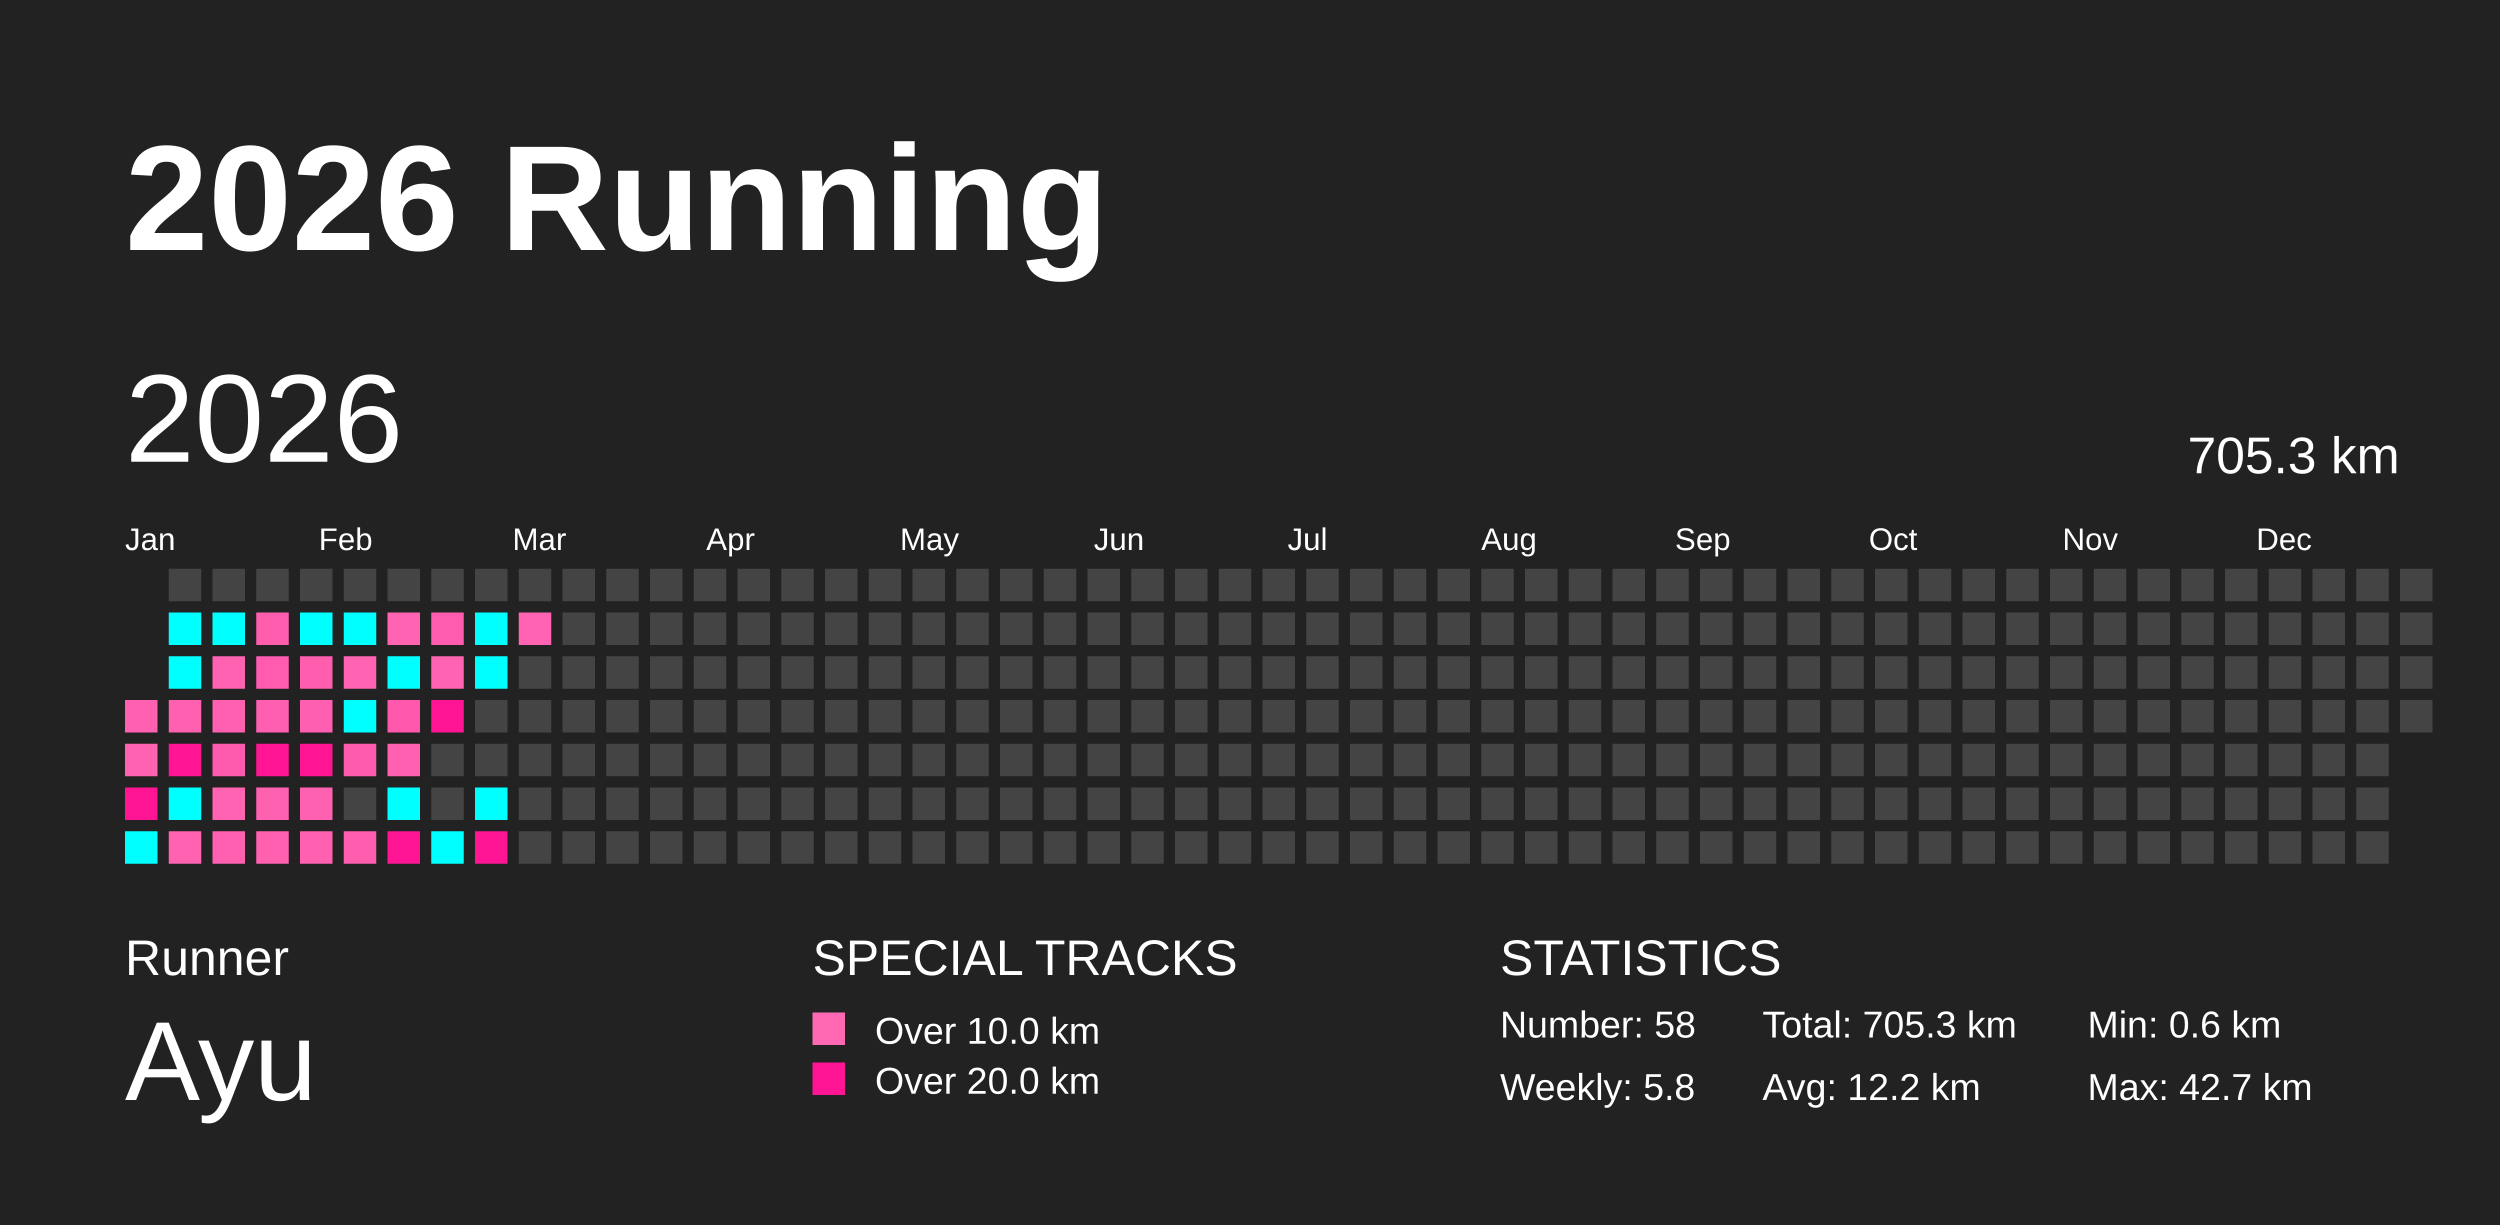
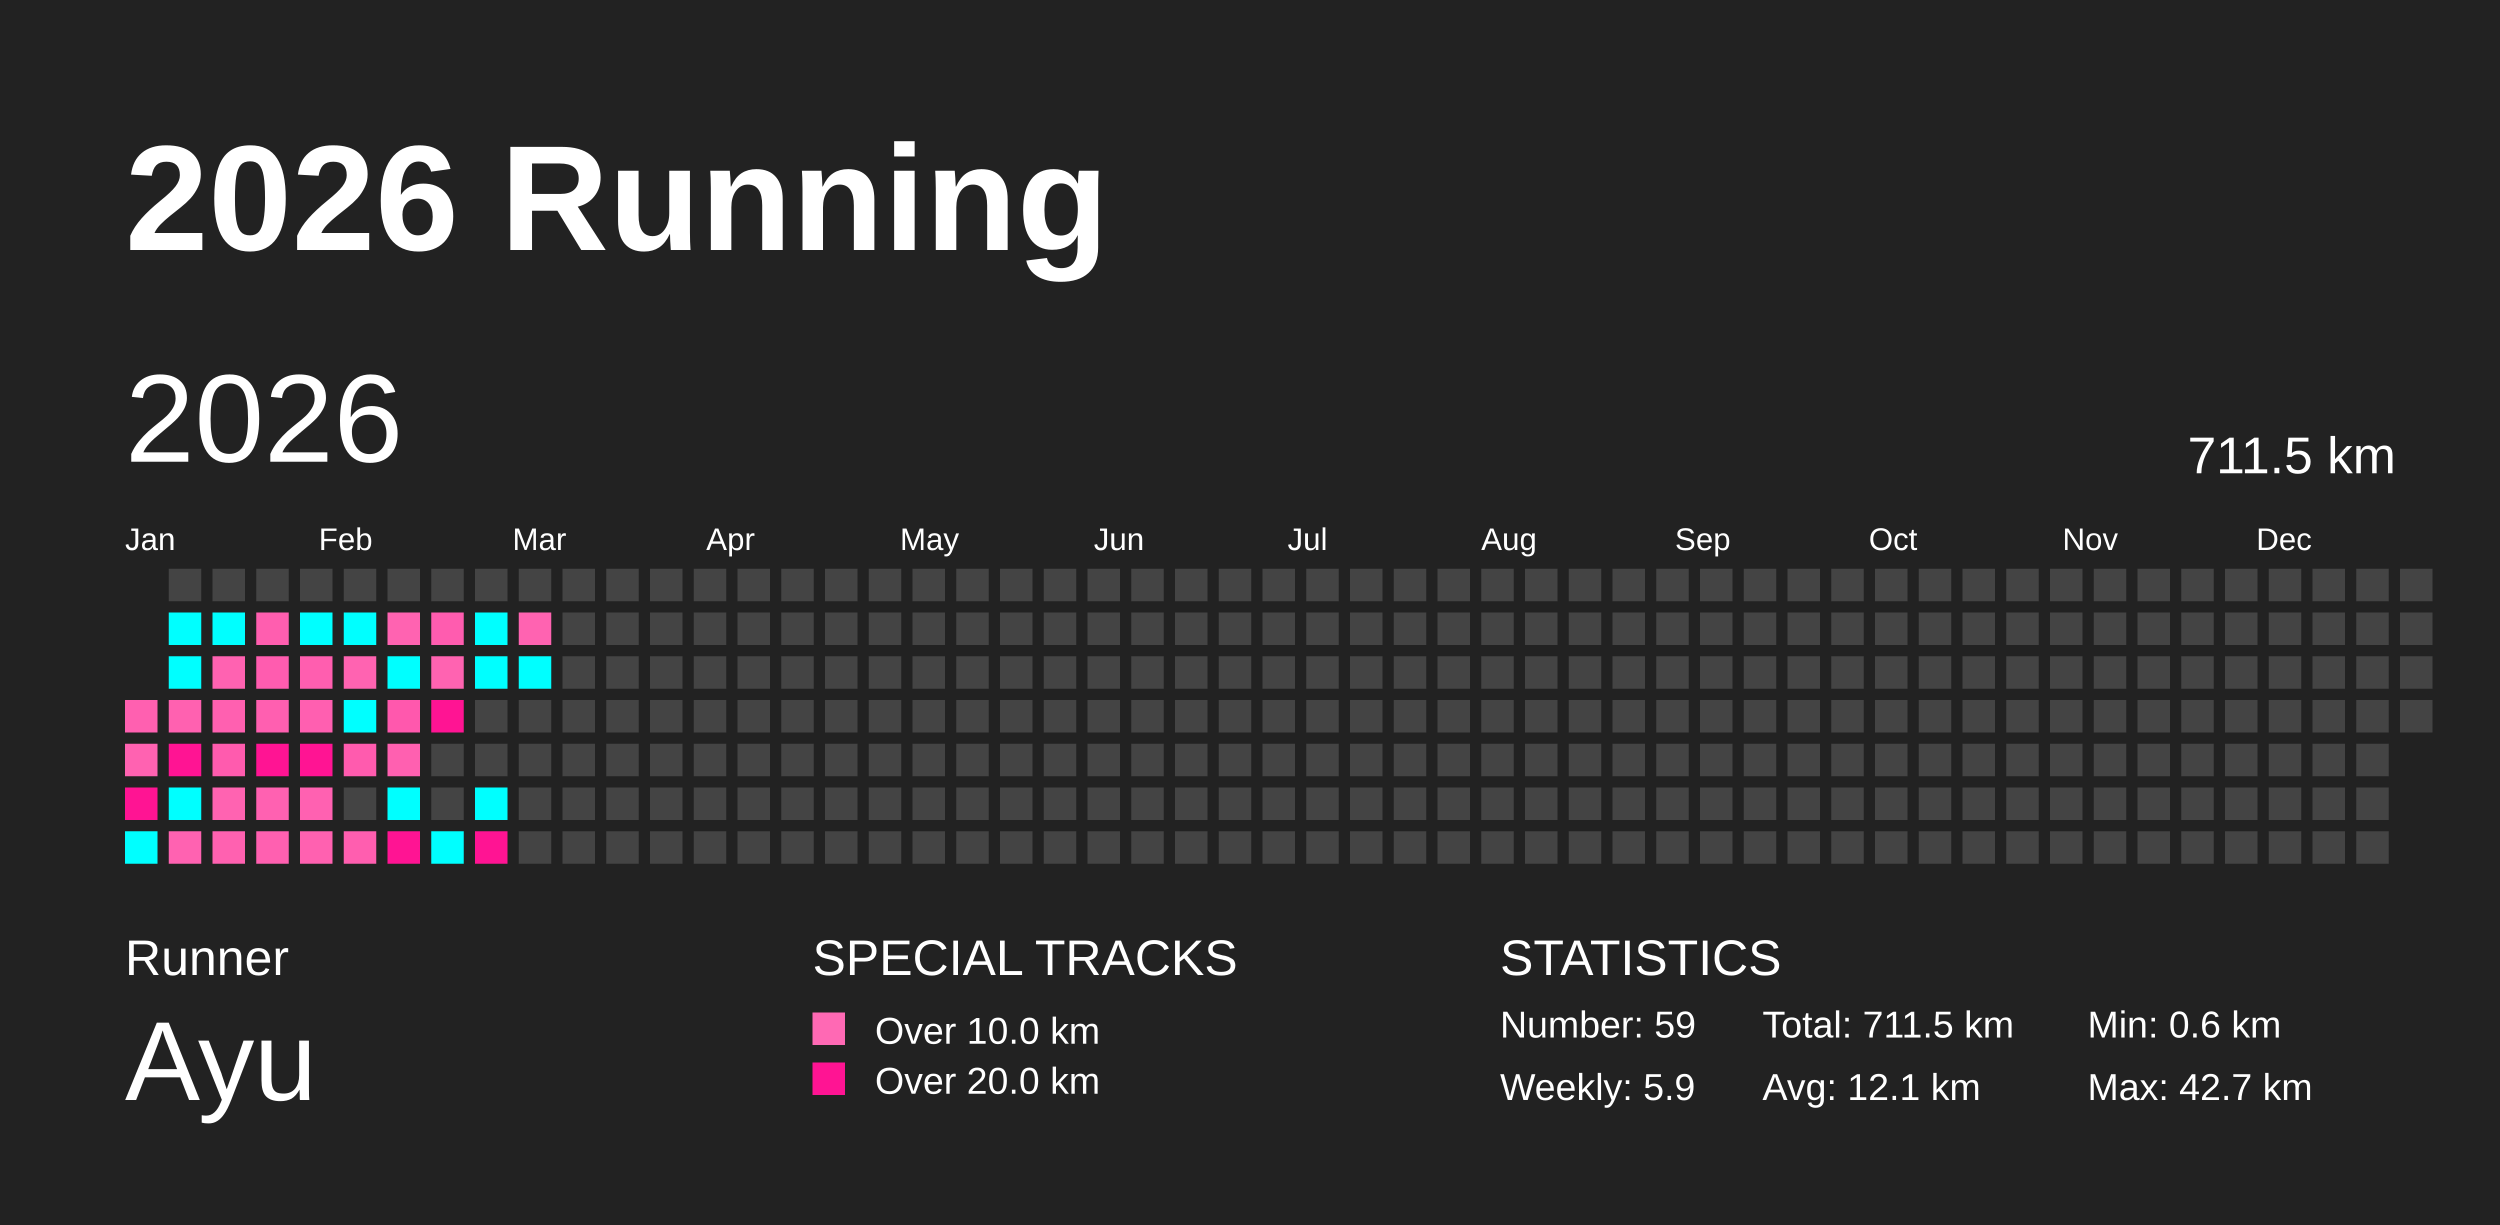
<svg xmlns="http://www.w3.org/2000/svg" baseProfile="full" height="98mm" version="1.1" viewBox="0,0,200,98" width="200mm">
  <defs />
  <rect fill="#222222" height="98" width="200" x="0" y="0" />
  <text fill="#FFFFFF" style="font-size:12px; font-family:Arial; font-weight:bold;" x="10" y="20">2026 Running</text>
  <text fill="#FFFFFF" style="font-size:4px; font-family:Arial" x="10" y="78">Runner</text>
  <text fill="#FFFFFF" style="font-size:9px; font-family:Arial" x="10" y="88">Ayu</text>
  <text fill="#FFFFFF" style="font-size:4px; font-family:Arial" x="65" y="78">SPECIAL TRACKS</text>
  <rect fill="#ff69b4" height="2.6" width="2.6" x="65" y="81" />
  <text fill="#FFFFFF" style="font-size:3px; font-family:Arial" x="70" y="83.5">Over 10.0 km</text>
  <rect fill="#ff1493" height="2.6" width="2.6" x="65" y="85" />
  <text fill="#FFFFFF" style="font-size:3px; font-family:Arial" x="70" y="87.5">Over 20.0 km</text>
  <text fill="#FFFFFF" style="font-size:4px; font-family:Arial" x="120" y="78">STATISTICS</text>
-   <text fill="#FFFFFF" style="font-size:3px; font-family:Arial" x="120" y="83">Number: 58</text>
-   <text fill="#FFFFFF" style="font-size:3px; font-family:Arial" x="120" y="88">Weekly: 5.8</text>
-   <text fill="#FFFFFF" style="font-size:3px; font-family:Arial" x="141" y="83">Total: 705.3 km</text>
-   <text fill="#FFFFFF" style="font-size:3px; font-family:Arial" x="141" y="88">Avg: 12.2 km</text>
+   <text fill="#FFFFFF" style="font-size:3px; font-family:Arial" x="120" y="83">Number: 59</text>
+   <text fill="#FFFFFF" style="font-size:3px; font-family:Arial" x="120" y="88">Weekly: 5.9</text>
+   <text fill="#FFFFFF" style="font-size:3px; font-family:Arial" x="141" y="83">Total: 711.5 km</text>
+   <text fill="#FFFFFF" style="font-size:3px; font-family:Arial" x="141" y="88">Avg: 12.1 km</text>
  <text fill="#FFFFFF" style="font-size:3px; font-family:Arial" x="167" y="83">Min: 0.6 km</text>
  <text fill="#FFFFFF" style="font-size:3px; font-family:Arial" x="167" y="88">Max: 42.7 km</text>
  <text dominant-baseline="hanging" fill="#FFFFFF" style="font-size:10.0px; font-family:Arial;" x="10" y="30">2026</text>
-   <text dominant-baseline="hanging" fill="#FFFFFF" style="font-size:4.125px; font-family:Arial;" x="175" y="35">705.3 km</text>
+   <text dominant-baseline="hanging" fill="#FFFFFF" style="font-size:4.125px; font-family:Arial;" x="175" y="35">711.5 km</text>
  <text fill="#FFFFFF" style="font-size:2.5px; font-family:Arial" x="10.0" y="44">Jan</text>
  <text fill="#FFFFFF" style="font-size:2.5px; font-family:Arial" x="25.5" y="44">Feb</text>
  <text fill="#FFFFFF" style="font-size:2.5px; font-family:Arial" x="41.0" y="44">Mar</text>
  <text fill="#FFFFFF" style="font-size:2.5px; font-family:Arial" x="56.5" y="44">Apr</text>
  <text fill="#FFFFFF" style="font-size:2.5px; font-family:Arial" x="72.0" y="44">May</text>
  <text fill="#FFFFFF" style="font-size:2.5px; font-family:Arial" x="87.5" y="44">Jun</text>
  <text fill="#FFFFFF" style="font-size:2.5px; font-family:Arial" x="103.0" y="44">Jul</text>
  <text fill="#FFFFFF" style="font-size:2.5px; font-family:Arial" x="118.5" y="44">Aug</text>
  <text fill="#FFFFFF" style="font-size:2.5px; font-family:Arial" x="134.0" y="44">Sep</text>
  <text fill="#FFFFFF" style="font-size:2.5px; font-family:Arial" x="149.5" y="44">Oct</text>
  <text fill="#FFFFFF" style="font-size:2.5px; font-family:Arial" x="165.0" y="44">Nov</text>
  <text fill="#FFFFFF" style="font-size:2.5px; font-family:Arial" x="180.5" y="44">Dec</text>
  <rect fill="#ff60b0" height="2.6" width="2.6" x="10.0" y="56.0" />
  <rect fill="#ff62b1" height="2.6" width="2.6" x="10.0" y="59.5" />
  <rect fill="#ff1493" height="2.6" width="2.6" x="10.0" y="63.0" />
  <rect fill="#00ffff" height="2.6" width="2.6" x="10.0" y="66.5" />
  <rect fill="#444444" height="2.6" width="2.6" x="13.5" y="45.5" />
  <rect fill="#00ffff" height="2.6" width="2.6" x="13.5" y="49.0" />
  <rect fill="#00ffff" height="2.6" width="2.6" x="13.5" y="52.5" />
  <rect fill="#ff61b0" height="2.6" width="2.6" x="13.5" y="56.0" />
  <rect fill="#ff1493" height="2.6" width="2.6" x="13.5" y="59.5" />
  <rect fill="#00ffff" height="2.6" width="2.6" x="13.5" y="63.0" />
  <rect fill="#ff62b1" height="2.6" width="2.6" x="13.5" y="66.5" />
  <rect fill="#444444" height="2.6" width="2.6" x="17.0" y="45.5" />
  <rect fill="#00ffff" height="2.6" width="2.6" x="17.0" y="49.0" />
  <rect fill="#ff62b1" height="2.6" width="2.6" x="17.0" y="52.5" />
  <rect fill="#ff60b0" height="2.6" width="2.6" x="17.0" y="56.0" />
  <rect fill="#ff5bae" height="2.6" width="2.6" x="17.0" y="59.5" />
  <rect fill="#ff63b1" height="2.6" width="2.6" x="17.0" y="63.0" />
  <rect fill="#ff61b0" height="2.6" width="2.6" x="17.0" y="66.5" />
  <rect fill="#444444" height="2.6" width="2.6" x="20.5" y="45.5" />
  <rect fill="#ff5eaf" height="2.6" width="2.6" x="20.5" y="49.0" />
  <rect fill="#ff5caf" height="2.6" width="2.6" x="20.5" y="52.5" />
  <rect fill="#ff5fb0" height="2.6" width="2.6" x="20.5" y="56.0" />
  <rect fill="#ff1493" height="2.6" width="2.6" x="20.5" y="59.5" />
  <rect fill="#ff61b1" height="2.6" width="2.6" x="20.5" y="63.0" />
  <rect fill="#ff60b0" height="2.6" width="2.6" x="20.5" y="66.5" />
  <rect fill="#444444" height="2.6" width="2.6" x="24.0" y="45.5" />
  <rect fill="#00ffff" height="2.6" width="2.6" x="24.0" y="49.0" />
  <rect fill="#ff5eaf" height="2.6" width="2.6" x="24.0" y="52.5" />
  <rect fill="#ff5fb0" height="2.6" width="2.6" x="24.0" y="56.0" />
  <rect fill="#ff1493" height="2.6" width="2.6" x="24.0" y="59.5" />
  <rect fill="#ff61b1" height="2.6" width="2.6" x="24.0" y="63.0" />
  <rect fill="#ff61b0" height="2.6" width="2.6" x="24.0" y="66.5" />
  <rect fill="#444444" height="2.6" width="2.6" x="27.5" y="45.5" />
  <rect fill="#00ffff" height="2.6" width="2.6" x="27.5" y="49.0" />
  <rect fill="#ff63b1" height="2.6" width="2.6" x="27.5" y="52.5" />
  <rect fill="#00ffff" height="2.6" width="2.6" x="27.5" y="56.0" />
  <rect fill="#ff5bae" height="2.6" width="2.6" x="27.5" y="59.5" />
  <rect fill="#444444" height="2.6" width="2.6" x="27.5" y="63.0" />
  <rect fill="#ff5eaf" height="2.6" width="2.6" x="27.5" y="66.5" />
  <rect fill="#444444" height="2.6" width="2.6" x="31.0" y="45.5" />
  <rect fill="#ff63b1" height="2.6" width="2.6" x="31.0" y="49.0" />
  <rect fill="#00ffff" height="2.6" width="2.6" x="31.0" y="52.5" />
  <rect fill="#ff58ad" height="2.6" width="2.6" x="31.0" y="56.0" />
  <rect fill="#ff60b0" height="2.6" width="2.6" x="31.0" y="59.5" />
  <rect fill="#00ffff" height="2.6" width="2.6" x="31.0" y="63.0" />
  <rect fill="#ff1493" height="2.6" width="2.6" x="31.0" y="66.5" />
  <rect fill="#444444" height="2.6" width="2.6" x="34.5" y="45.5" />
  <rect fill="#ff5caf" height="2.6" width="2.6" x="34.5" y="49.0" />
  <rect fill="#ff63b1" height="2.6" width="2.6" x="34.5" y="52.5" />
  <rect fill="#ff1493" height="2.6" width="2.6" x="34.5" y="56.0" />
  <rect fill="#444444" height="2.6" width="2.6" x="34.5" y="59.5" />
  <rect fill="#444444" height="2.6" width="2.6" x="34.5" y="63.0" />
  <rect fill="#00ffff" height="2.6" width="2.6" x="34.5" y="66.5" />
  <rect fill="#444444" height="2.6" width="2.6" x="38.0" y="45.5" />
  <rect fill="#00ffff" height="2.6" width="2.6" x="38.0" y="49.0" />
  <rect fill="#00ffff" height="2.6" width="2.6" x="38.0" y="52.5" />
  <rect fill="#444444" height="2.6" width="2.6" x="38.0" y="56.0" />
  <rect fill="#444444" height="2.6" width="2.6" x="38.0" y="59.5" />
  <rect fill="#00ffff" height="2.6" width="2.6" x="38.0" y="63.0" />
  <rect fill="#ff1493" height="2.6" width="2.6" x="38.0" y="66.5" />
  <rect fill="#444444" height="2.6" width="2.6" x="41.5" y="45.5" />
  <rect fill="#ff63b1" height="2.6" width="2.6" x="41.5" y="49.0" />
-   <rect fill="#444444" height="2.6" width="2.6" x="41.5" y="52.5" />
+   <rect fill="#00ffff" height="2.6" width="2.6" x="41.5" y="52.5" />
  <rect fill="#444444" height="2.6" width="2.6" x="41.5" y="56.0" />
  <rect fill="#444444" height="2.6" width="2.6" x="41.5" y="59.5" />
  <rect fill="#444444" height="2.6" width="2.6" x="41.5" y="63.0" />
  <rect fill="#444444" height="2.6" width="2.6" x="41.5" y="66.5" />
  <rect fill="#444444" height="2.6" width="2.6" x="45.0" y="45.5" />
  <rect fill="#444444" height="2.6" width="2.6" x="45.0" y="49.0" />
  <rect fill="#444444" height="2.6" width="2.6" x="45.0" y="52.5" />
  <rect fill="#444444" height="2.6" width="2.6" x="45.0" y="56.0" />
  <rect fill="#444444" height="2.6" width="2.6" x="45.0" y="59.5" />
  <rect fill="#444444" height="2.6" width="2.6" x="45.0" y="63.0" />
  <rect fill="#444444" height="2.6" width="2.6" x="45.0" y="66.5" />
  <rect fill="#444444" height="2.6" width="2.6" x="48.5" y="45.5" />
  <rect fill="#444444" height="2.6" width="2.6" x="48.5" y="49.0" />
  <rect fill="#444444" height="2.6" width="2.6" x="48.5" y="52.5" />
  <rect fill="#444444" height="2.6" width="2.6" x="48.5" y="56.0" />
  <rect fill="#444444" height="2.6" width="2.6" x="48.5" y="59.5" />
  <rect fill="#444444" height="2.6" width="2.6" x="48.5" y="63.0" />
  <rect fill="#444444" height="2.6" width="2.6" x="48.5" y="66.5" />
  <rect fill="#444444" height="2.6" width="2.6" x="52.0" y="45.5" />
  <rect fill="#444444" height="2.6" width="2.6" x="52.0" y="49.0" />
  <rect fill="#444444" height="2.6" width="2.6" x="52.0" y="52.5" />
  <rect fill="#444444" height="2.6" width="2.6" x="52.0" y="56.0" />
  <rect fill="#444444" height="2.6" width="2.6" x="52.0" y="59.5" />
  <rect fill="#444444" height="2.6" width="2.6" x="52.0" y="63.0" />
  <rect fill="#444444" height="2.6" width="2.6" x="52.0" y="66.5" />
  <rect fill="#444444" height="2.6" width="2.6" x="55.5" y="45.5" />
  <rect fill="#444444" height="2.6" width="2.6" x="55.5" y="49.0" />
  <rect fill="#444444" height="2.6" width="2.6" x="55.5" y="52.5" />
  <rect fill="#444444" height="2.6" width="2.6" x="55.5" y="56.0" />
  <rect fill="#444444" height="2.6" width="2.6" x="55.5" y="59.5" />
  <rect fill="#444444" height="2.6" width="2.6" x="55.5" y="63.0" />
  <rect fill="#444444" height="2.6" width="2.6" x="55.5" y="66.5" />
  <rect fill="#444444" height="2.6" width="2.6" x="59.0" y="45.5" />
  <rect fill="#444444" height="2.6" width="2.6" x="59.0" y="49.0" />
  <rect fill="#444444" height="2.6" width="2.6" x="59.0" y="52.5" />
  <rect fill="#444444" height="2.6" width="2.6" x="59.0" y="56.0" />
  <rect fill="#444444" height="2.6" width="2.6" x="59.0" y="59.5" />
  <rect fill="#444444" height="2.6" width="2.6" x="59.0" y="63.0" />
  <rect fill="#444444" height="2.6" width="2.6" x="59.0" y="66.5" />
  <rect fill="#444444" height="2.6" width="2.6" x="62.5" y="45.5" />
  <rect fill="#444444" height="2.6" width="2.6" x="62.5" y="49.0" />
  <rect fill="#444444" height="2.6" width="2.6" x="62.5" y="52.5" />
  <rect fill="#444444" height="2.6" width="2.6" x="62.5" y="56.0" />
  <rect fill="#444444" height="2.6" width="2.6" x="62.5" y="59.5" />
  <rect fill="#444444" height="2.6" width="2.6" x="62.5" y="63.0" />
  <rect fill="#444444" height="2.6" width="2.6" x="62.5" y="66.5" />
  <rect fill="#444444" height="2.6" width="2.6" x="66.0" y="45.5" />
  <rect fill="#444444" height="2.6" width="2.6" x="66.0" y="49.0" />
  <rect fill="#444444" height="2.6" width="2.6" x="66.0" y="52.5" />
  <rect fill="#444444" height="2.6" width="2.6" x="66.0" y="56.0" />
  <rect fill="#444444" height="2.6" width="2.6" x="66.0" y="59.5" />
  <rect fill="#444444" height="2.6" width="2.6" x="66.0" y="63.0" />
  <rect fill="#444444" height="2.6" width="2.6" x="66.0" y="66.5" />
  <rect fill="#444444" height="2.6" width="2.6" x="69.5" y="45.5" />
  <rect fill="#444444" height="2.6" width="2.6" x="69.5" y="49.0" />
  <rect fill="#444444" height="2.6" width="2.6" x="69.5" y="52.5" />
  <rect fill="#444444" height="2.6" width="2.6" x="69.5" y="56.0" />
  <rect fill="#444444" height="2.6" width="2.6" x="69.5" y="59.5" />
  <rect fill="#444444" height="2.6" width="2.6" x="69.5" y="63.0" />
  <rect fill="#444444" height="2.6" width="2.6" x="69.5" y="66.5" />
  <rect fill="#444444" height="2.6" width="2.6" x="73.0" y="45.5" />
  <rect fill="#444444" height="2.6" width="2.6" x="73.0" y="49.0" />
  <rect fill="#444444" height="2.6" width="2.6" x="73.0" y="52.5" />
  <rect fill="#444444" height="2.6" width="2.6" x="73.0" y="56.0" />
  <rect fill="#444444" height="2.6" width="2.6" x="73.0" y="59.5" />
  <rect fill="#444444" height="2.6" width="2.6" x="73.0" y="63.0" />
  <rect fill="#444444" height="2.6" width="2.6" x="73.0" y="66.5" />
  <rect fill="#444444" height="2.6" width="2.6" x="76.5" y="45.5" />
  <rect fill="#444444" height="2.6" width="2.6" x="76.5" y="49.0" />
  <rect fill="#444444" height="2.6" width="2.6" x="76.5" y="52.5" />
  <rect fill="#444444" height="2.6" width="2.6" x="76.5" y="56.0" />
  <rect fill="#444444" height="2.6" width="2.6" x="76.5" y="59.5" />
  <rect fill="#444444" height="2.6" width="2.6" x="76.5" y="63.0" />
  <rect fill="#444444" height="2.6" width="2.6" x="76.5" y="66.5" />
  <rect fill="#444444" height="2.6" width="2.6" x="80.0" y="45.5" />
  <rect fill="#444444" height="2.6" width="2.6" x="80.0" y="49.0" />
  <rect fill="#444444" height="2.6" width="2.6" x="80.0" y="52.5" />
  <rect fill="#444444" height="2.6" width="2.6" x="80.0" y="56.0" />
  <rect fill="#444444" height="2.6" width="2.6" x="80.0" y="59.5" />
  <rect fill="#444444" height="2.6" width="2.6" x="80.0" y="63.0" />
  <rect fill="#444444" height="2.6" width="2.6" x="80.0" y="66.5" />
  <rect fill="#444444" height="2.6" width="2.6" x="83.5" y="45.5" />
  <rect fill="#444444" height="2.6" width="2.6" x="83.5" y="49.0" />
  <rect fill="#444444" height="2.6" width="2.6" x="83.5" y="52.5" />
  <rect fill="#444444" height="2.6" width="2.6" x="83.5" y="56.0" />
  <rect fill="#444444" height="2.6" width="2.6" x="83.5" y="59.5" />
  <rect fill="#444444" height="2.6" width="2.6" x="83.5" y="63.0" />
  <rect fill="#444444" height="2.6" width="2.6" x="83.5" y="66.5" />
  <rect fill="#444444" height="2.6" width="2.6" x="87.0" y="45.5" />
  <rect fill="#444444" height="2.6" width="2.6" x="87.0" y="49.0" />
  <rect fill="#444444" height="2.6" width="2.6" x="87.0" y="52.5" />
  <rect fill="#444444" height="2.6" width="2.6" x="87.0" y="56.0" />
  <rect fill="#444444" height="2.6" width="2.6" x="87.0" y="59.5" />
  <rect fill="#444444" height="2.6" width="2.6" x="87.0" y="63.0" />
  <rect fill="#444444" height="2.6" width="2.6" x="87.0" y="66.5" />
  <rect fill="#444444" height="2.6" width="2.6" x="90.5" y="45.5" />
  <rect fill="#444444" height="2.6" width="2.6" x="90.5" y="49.0" />
  <rect fill="#444444" height="2.6" width="2.6" x="90.5" y="52.5" />
  <rect fill="#444444" height="2.6" width="2.6" x="90.5" y="56.0" />
  <rect fill="#444444" height="2.6" width="2.6" x="90.5" y="59.5" />
  <rect fill="#444444" height="2.6" width="2.6" x="90.5" y="63.0" />
  <rect fill="#444444" height="2.6" width="2.6" x="90.5" y="66.5" />
  <rect fill="#444444" height="2.6" width="2.6" x="94.0" y="45.5" />
  <rect fill="#444444" height="2.6" width="2.6" x="94.0" y="49.0" />
  <rect fill="#444444" height="2.6" width="2.6" x="94.0" y="52.5" />
  <rect fill="#444444" height="2.6" width="2.6" x="94.0" y="56.0" />
  <rect fill="#444444" height="2.6" width="2.6" x="94.0" y="59.5" />
  <rect fill="#444444" height="2.6" width="2.6" x="94.0" y="63.0" />
  <rect fill="#444444" height="2.6" width="2.6" x="94.0" y="66.5" />
  <rect fill="#444444" height="2.6" width="2.6" x="97.5" y="45.5" />
  <rect fill="#444444" height="2.6" width="2.6" x="97.5" y="49.0" />
  <rect fill="#444444" height="2.6" width="2.6" x="97.5" y="52.5" />
  <rect fill="#444444" height="2.6" width="2.6" x="97.5" y="56.0" />
  <rect fill="#444444" height="2.6" width="2.6" x="97.5" y="59.5" />
  <rect fill="#444444" height="2.6" width="2.6" x="97.5" y="63.0" />
  <rect fill="#444444" height="2.6" width="2.6" x="97.5" y="66.5" />
  <rect fill="#444444" height="2.6" width="2.6" x="101.0" y="45.5" />
  <rect fill="#444444" height="2.6" width="2.6" x="101.0" y="49.0" />
  <rect fill="#444444" height="2.6" width="2.6" x="101.0" y="52.5" />
  <rect fill="#444444" height="2.6" width="2.6" x="101.0" y="56.0" />
  <rect fill="#444444" height="2.6" width="2.6" x="101.0" y="59.5" />
  <rect fill="#444444" height="2.6" width="2.6" x="101.0" y="63.0" />
  <rect fill="#444444" height="2.6" width="2.6" x="101.0" y="66.5" />
  <rect fill="#444444" height="2.6" width="2.6" x="104.5" y="45.5" />
  <rect fill="#444444" height="2.6" width="2.6" x="104.5" y="49.0" />
  <rect fill="#444444" height="2.6" width="2.6" x="104.5" y="52.5" />
  <rect fill="#444444" height="2.6" width="2.6" x="104.5" y="56.0" />
  <rect fill="#444444" height="2.6" width="2.6" x="104.5" y="59.5" />
  <rect fill="#444444" height="2.6" width="2.6" x="104.5" y="63.0" />
  <rect fill="#444444" height="2.6" width="2.6" x="104.5" y="66.5" />
  <rect fill="#444444" height="2.6" width="2.6" x="108.0" y="45.5" />
  <rect fill="#444444" height="2.6" width="2.6" x="108.0" y="49.0" />
  <rect fill="#444444" height="2.6" width="2.6" x="108.0" y="52.5" />
  <rect fill="#444444" height="2.6" width="2.6" x="108.0" y="56.0" />
  <rect fill="#444444" height="2.6" width="2.6" x="108.0" y="59.5" />
  <rect fill="#444444" height="2.6" width="2.6" x="108.0" y="63.0" />
  <rect fill="#444444" height="2.6" width="2.6" x="108.0" y="66.5" />
  <rect fill="#444444" height="2.6" width="2.6" x="111.5" y="45.5" />
  <rect fill="#444444" height="2.6" width="2.6" x="111.5" y="49.0" />
  <rect fill="#444444" height="2.6" width="2.6" x="111.5" y="52.5" />
  <rect fill="#444444" height="2.6" width="2.6" x="111.5" y="56.0" />
  <rect fill="#444444" height="2.6" width="2.6" x="111.5" y="59.5" />
  <rect fill="#444444" height="2.6" width="2.6" x="111.5" y="63.0" />
  <rect fill="#444444" height="2.6" width="2.6" x="111.5" y="66.5" />
  <rect fill="#444444" height="2.6" width="2.6" x="115.0" y="45.5" />
  <rect fill="#444444" height="2.6" width="2.6" x="115.0" y="49.0" />
  <rect fill="#444444" height="2.6" width="2.6" x="115.0" y="52.5" />
  <rect fill="#444444" height="2.6" width="2.6" x="115.0" y="56.0" />
  <rect fill="#444444" height="2.6" width="2.6" x="115.0" y="59.5" />
  <rect fill="#444444" height="2.6" width="2.6" x="115.0" y="63.0" />
  <rect fill="#444444" height="2.6" width="2.6" x="115.0" y="66.5" />
  <rect fill="#444444" height="2.6" width="2.6" x="118.5" y="45.5" />
  <rect fill="#444444" height="2.6" width="2.6" x="118.5" y="49.0" />
  <rect fill="#444444" height="2.6" width="2.6" x="118.5" y="52.5" />
  <rect fill="#444444" height="2.6" width="2.6" x="118.5" y="56.0" />
  <rect fill="#444444" height="2.6" width="2.6" x="118.5" y="59.5" />
  <rect fill="#444444" height="2.6" width="2.6" x="118.5" y="63.0" />
  <rect fill="#444444" height="2.6" width="2.6" x="118.5" y="66.5" />
  <rect fill="#444444" height="2.6" width="2.6" x="122.0" y="45.5" />
  <rect fill="#444444" height="2.6" width="2.6" x="122.0" y="49.0" />
  <rect fill="#444444" height="2.6" width="2.6" x="122.0" y="52.5" />
  <rect fill="#444444" height="2.6" width="2.6" x="122.0" y="56.0" />
  <rect fill="#444444" height="2.6" width="2.6" x="122.0" y="59.5" />
  <rect fill="#444444" height="2.6" width="2.6" x="122.0" y="63.0" />
  <rect fill="#444444" height="2.6" width="2.6" x="122.0" y="66.5" />
  <rect fill="#444444" height="2.6" width="2.6" x="125.5" y="45.5" />
  <rect fill="#444444" height="2.6" width="2.6" x="125.5" y="49.0" />
  <rect fill="#444444" height="2.6" width="2.6" x="125.5" y="52.5" />
  <rect fill="#444444" height="2.6" width="2.6" x="125.5" y="56.0" />
  <rect fill="#444444" height="2.6" width="2.6" x="125.5" y="59.5" />
  <rect fill="#444444" height="2.6" width="2.6" x="125.5" y="63.0" />
  <rect fill="#444444" height="2.6" width="2.6" x="125.5" y="66.5" />
  <rect fill="#444444" height="2.6" width="2.6" x="129.0" y="45.5" />
  <rect fill="#444444" height="2.6" width="2.6" x="129.0" y="49.0" />
  <rect fill="#444444" height="2.6" width="2.6" x="129.0" y="52.5" />
  <rect fill="#444444" height="2.6" width="2.6" x="129.0" y="56.0" />
  <rect fill="#444444" height="2.6" width="2.6" x="129.0" y="59.5" />
  <rect fill="#444444" height="2.6" width="2.6" x="129.0" y="63.0" />
  <rect fill="#444444" height="2.6" width="2.6" x="129.0" y="66.5" />
  <rect fill="#444444" height="2.6" width="2.6" x="132.5" y="45.5" />
  <rect fill="#444444" height="2.6" width="2.6" x="132.5" y="49.0" />
  <rect fill="#444444" height="2.6" width="2.6" x="132.5" y="52.5" />
  <rect fill="#444444" height="2.6" width="2.6" x="132.5" y="56.0" />
  <rect fill="#444444" height="2.6" width="2.6" x="132.5" y="59.5" />
  <rect fill="#444444" height="2.6" width="2.6" x="132.5" y="63.0" />
  <rect fill="#444444" height="2.6" width="2.6" x="132.5" y="66.5" />
  <rect fill="#444444" height="2.6" width="2.6" x="136.0" y="45.5" />
  <rect fill="#444444" height="2.6" width="2.6" x="136.0" y="49.0" />
  <rect fill="#444444" height="2.6" width="2.6" x="136.0" y="52.5" />
  <rect fill="#444444" height="2.6" width="2.6" x="136.0" y="56.0" />
  <rect fill="#444444" height="2.6" width="2.6" x="136.0" y="59.5" />
  <rect fill="#444444" height="2.6" width="2.6" x="136.0" y="63.0" />
  <rect fill="#444444" height="2.6" width="2.6" x="136.0" y="66.5" />
  <rect fill="#444444" height="2.6" width="2.6" x="139.5" y="45.5" />
  <rect fill="#444444" height="2.6" width="2.6" x="139.5" y="49.0" />
  <rect fill="#444444" height="2.6" width="2.6" x="139.5" y="52.5" />
  <rect fill="#444444" height="2.6" width="2.6" x="139.5" y="56.0" />
  <rect fill="#444444" height="2.6" width="2.6" x="139.5" y="59.5" />
  <rect fill="#444444" height="2.6" width="2.6" x="139.5" y="63.0" />
  <rect fill="#444444" height="2.6" width="2.6" x="139.5" y="66.5" />
  <rect fill="#444444" height="2.6" width="2.6" x="143.0" y="45.5" />
  <rect fill="#444444" height="2.6" width="2.6" x="143.0" y="49.0" />
  <rect fill="#444444" height="2.6" width="2.6" x="143.0" y="52.5" />
  <rect fill="#444444" height="2.6" width="2.6" x="143.0" y="56.0" />
  <rect fill="#444444" height="2.6" width="2.6" x="143.0" y="59.5" />
  <rect fill="#444444" height="2.6" width="2.6" x="143.0" y="63.0" />
  <rect fill="#444444" height="2.6" width="2.6" x="143.0" y="66.5" />
  <rect fill="#444444" height="2.6" width="2.6" x="146.5" y="45.5" />
  <rect fill="#444444" height="2.6" width="2.6" x="146.5" y="49.0" />
  <rect fill="#444444" height="2.6" width="2.6" x="146.5" y="52.5" />
  <rect fill="#444444" height="2.6" width="2.6" x="146.5" y="56.0" />
  <rect fill="#444444" height="2.6" width="2.6" x="146.5" y="59.5" />
  <rect fill="#444444" height="2.6" width="2.6" x="146.5" y="63.0" />
  <rect fill="#444444" height="2.6" width="2.6" x="146.5" y="66.5" />
  <rect fill="#444444" height="2.6" width="2.6" x="150.0" y="45.5" />
  <rect fill="#444444" height="2.6" width="2.6" x="150.0" y="49.0" />
  <rect fill="#444444" height="2.6" width="2.6" x="150.0" y="52.5" />
  <rect fill="#444444" height="2.6" width="2.6" x="150.0" y="56.0" />
  <rect fill="#444444" height="2.6" width="2.6" x="150.0" y="59.5" />
  <rect fill="#444444" height="2.6" width="2.6" x="150.0" y="63.0" />
  <rect fill="#444444" height="2.6" width="2.6" x="150.0" y="66.5" />
  <rect fill="#444444" height="2.6" width="2.6" x="153.5" y="45.5" />
  <rect fill="#444444" height="2.6" width="2.6" x="153.5" y="49.0" />
  <rect fill="#444444" height="2.6" width="2.6" x="153.5" y="52.5" />
  <rect fill="#444444" height="2.6" width="2.6" x="153.5" y="56.0" />
  <rect fill="#444444" height="2.6" width="2.6" x="153.5" y="59.5" />
  <rect fill="#444444" height="2.6" width="2.6" x="153.5" y="63.0" />
  <rect fill="#444444" height="2.6" width="2.6" x="153.5" y="66.5" />
  <rect fill="#444444" height="2.6" width="2.6" x="157.0" y="45.5" />
  <rect fill="#444444" height="2.6" width="2.6" x="157.0" y="49.0" />
  <rect fill="#444444" height="2.6" width="2.6" x="157.0" y="52.5" />
  <rect fill="#444444" height="2.6" width="2.6" x="157.0" y="56.0" />
  <rect fill="#444444" height="2.6" width="2.6" x="157.0" y="59.5" />
  <rect fill="#444444" height="2.6" width="2.6" x="157.0" y="63.0" />
  <rect fill="#444444" height="2.6" width="2.6" x="157.0" y="66.5" />
  <rect fill="#444444" height="2.6" width="2.6" x="160.5" y="45.5" />
  <rect fill="#444444" height="2.6" width="2.6" x="160.5" y="49.0" />
  <rect fill="#444444" height="2.6" width="2.6" x="160.5" y="52.5" />
  <rect fill="#444444" height="2.6" width="2.6" x="160.5" y="56.0" />
  <rect fill="#444444" height="2.6" width="2.6" x="160.5" y="59.5" />
  <rect fill="#444444" height="2.6" width="2.6" x="160.5" y="63.0" />
  <rect fill="#444444" height="2.6" width="2.6" x="160.5" y="66.5" />
  <rect fill="#444444" height="2.6" width="2.6" x="164.0" y="45.5" />
  <rect fill="#444444" height="2.6" width="2.6" x="164.0" y="49.0" />
  <rect fill="#444444" height="2.6" width="2.6" x="164.0" y="52.5" />
  <rect fill="#444444" height="2.6" width="2.6" x="164.0" y="56.0" />
  <rect fill="#444444" height="2.6" width="2.6" x="164.0" y="59.5" />
  <rect fill="#444444" height="2.6" width="2.6" x="164.0" y="63.0" />
  <rect fill="#444444" height="2.6" width="2.6" x="164.0" y="66.5" />
  <rect fill="#444444" height="2.6" width="2.6" x="167.5" y="45.5" />
  <rect fill="#444444" height="2.6" width="2.6" x="167.5" y="49.0" />
  <rect fill="#444444" height="2.6" width="2.6" x="167.5" y="52.5" />
  <rect fill="#444444" height="2.6" width="2.6" x="167.5" y="56.0" />
  <rect fill="#444444" height="2.6" width="2.6" x="167.5" y="59.5" />
  <rect fill="#444444" height="2.6" width="2.6" x="167.5" y="63.0" />
  <rect fill="#444444" height="2.6" width="2.6" x="167.5" y="66.5" />
  <rect fill="#444444" height="2.6" width="2.6" x="171.0" y="45.5" />
  <rect fill="#444444" height="2.6" width="2.6" x="171.0" y="49.0" />
  <rect fill="#444444" height="2.6" width="2.6" x="171.0" y="52.5" />
  <rect fill="#444444" height="2.6" width="2.6" x="171.0" y="56.0" />
  <rect fill="#444444" height="2.6" width="2.6" x="171.0" y="59.5" />
  <rect fill="#444444" height="2.6" width="2.6" x="171.0" y="63.0" />
  <rect fill="#444444" height="2.6" width="2.6" x="171.0" y="66.5" />
  <rect fill="#444444" height="2.6" width="2.6" x="174.5" y="45.5" />
  <rect fill="#444444" height="2.6" width="2.6" x="174.5" y="49.0" />
  <rect fill="#444444" height="2.6" width="2.6" x="174.5" y="52.5" />
  <rect fill="#444444" height="2.6" width="2.6" x="174.5" y="56.0" />
  <rect fill="#444444" height="2.6" width="2.6" x="174.5" y="59.5" />
  <rect fill="#444444" height="2.6" width="2.6" x="174.5" y="63.0" />
  <rect fill="#444444" height="2.6" width="2.6" x="174.5" y="66.5" />
  <rect fill="#444444" height="2.6" width="2.6" x="178.0" y="45.5" />
  <rect fill="#444444" height="2.6" width="2.6" x="178.0" y="49.0" />
  <rect fill="#444444" height="2.6" width="2.6" x="178.0" y="52.5" />
  <rect fill="#444444" height="2.6" width="2.6" x="178.0" y="56.0" />
  <rect fill="#444444" height="2.6" width="2.6" x="178.0" y="59.5" />
  <rect fill="#444444" height="2.6" width="2.6" x="178.0" y="63.0" />
  <rect fill="#444444" height="2.6" width="2.6" x="178.0" y="66.5" />
  <rect fill="#444444" height="2.6" width="2.6" x="181.5" y="45.5" />
  <rect fill="#444444" height="2.6" width="2.6" x="181.5" y="49.0" />
  <rect fill="#444444" height="2.6" width="2.6" x="181.5" y="52.5" />
  <rect fill="#444444" height="2.6" width="2.6" x="181.5" y="56.0" />
  <rect fill="#444444" height="2.6" width="2.6" x="181.5" y="59.5" />
  <rect fill="#444444" height="2.6" width="2.6" x="181.5" y="63.0" />
  <rect fill="#444444" height="2.6" width="2.6" x="181.5" y="66.5" />
  <rect fill="#444444" height="2.6" width="2.6" x="185.0" y="45.5" />
  <rect fill="#444444" height="2.6" width="2.6" x="185.0" y="49.0" />
  <rect fill="#444444" height="2.6" width="2.6" x="185.0" y="52.5" />
  <rect fill="#444444" height="2.6" width="2.6" x="185.0" y="56.0" />
  <rect fill="#444444" height="2.6" width="2.6" x="185.0" y="59.5" />
  <rect fill="#444444" height="2.6" width="2.6" x="185.0" y="63.0" />
  <rect fill="#444444" height="2.6" width="2.6" x="185.0" y="66.5" />
  <rect fill="#444444" height="2.6" width="2.6" x="188.5" y="45.5" />
  <rect fill="#444444" height="2.6" width="2.6" x="188.5" y="49.0" />
  <rect fill="#444444" height="2.6" width="2.6" x="188.5" y="52.5" />
  <rect fill="#444444" height="2.6" width="2.6" x="188.5" y="56.0" />
  <rect fill="#444444" height="2.6" width="2.6" x="188.5" y="59.5" />
  <rect fill="#444444" height="2.6" width="2.6" x="188.5" y="63.0" />
  <rect fill="#444444" height="2.6" width="2.6" x="188.5" y="66.5" />
  <rect fill="#444444" height="2.6" width="2.6" x="192.0" y="45.5" />
  <rect fill="#444444" height="2.6" width="2.6" x="192.0" y="49.0" />
  <rect fill="#444444" height="2.6" width="2.6" x="192.0" y="52.5" />
  <rect fill="#444444" height="2.6" width="2.6" x="192.0" y="56.0" />
</svg>
